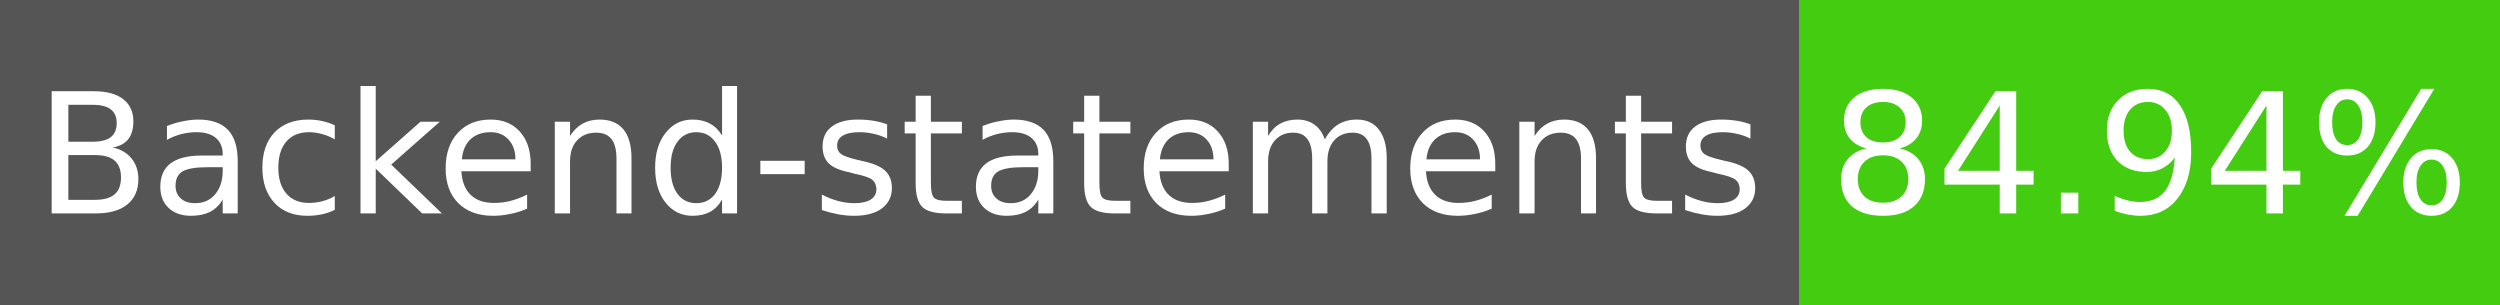
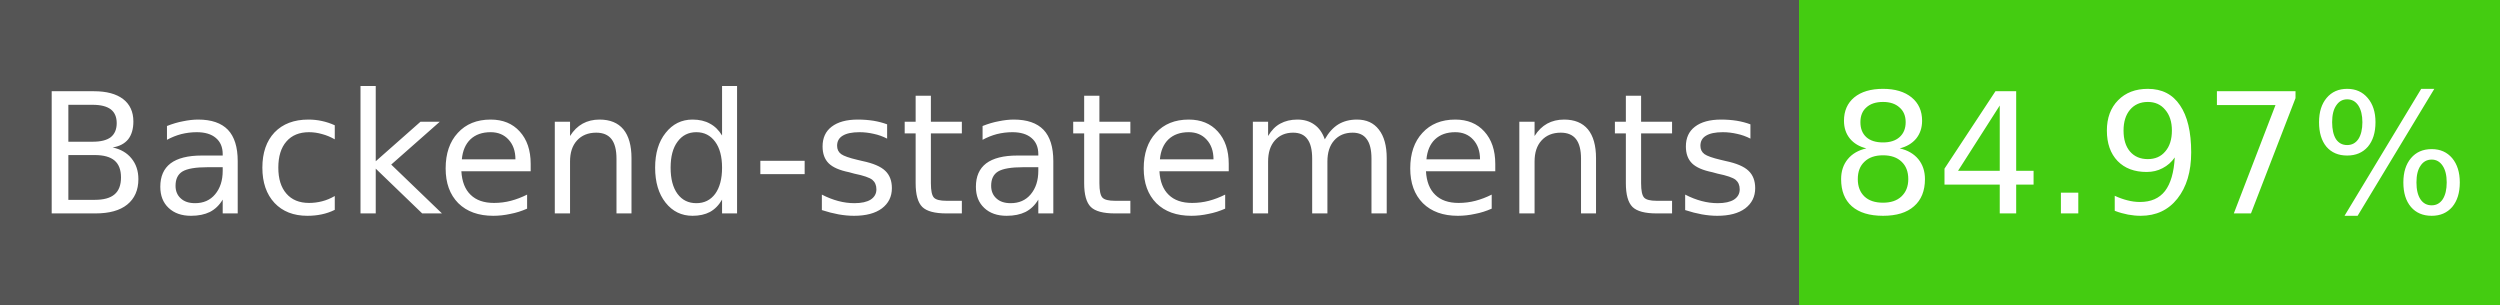
- <svg xmlns="http://www.w3.org/2000/svg" width="164" height="20" role="img" aria-label="Backend-statements: 84.94%">
+ <svg xmlns="http://www.w3.org/2000/svg" width="164" height="20" role="img" aria-label="Backend-statements: 84.97%">
  <g shape-rendering="crispEdges">
    <rect width="118" height="20" fill="#555" />
    <rect x="118" width="46" height="20" fill="#4c1" />
  </g>
  <g fill="#fff" text-anchor="middle" font-family="Verdana,Geneva,DejaVu Sans,sans-serif" font-size="11">
    <text x="59" y="14">Backend-statements</text>
-     <text x="141" y="14">84.94%</text>
+     <text x="141" y="14">84.97%</text>
  </g>
</svg>
